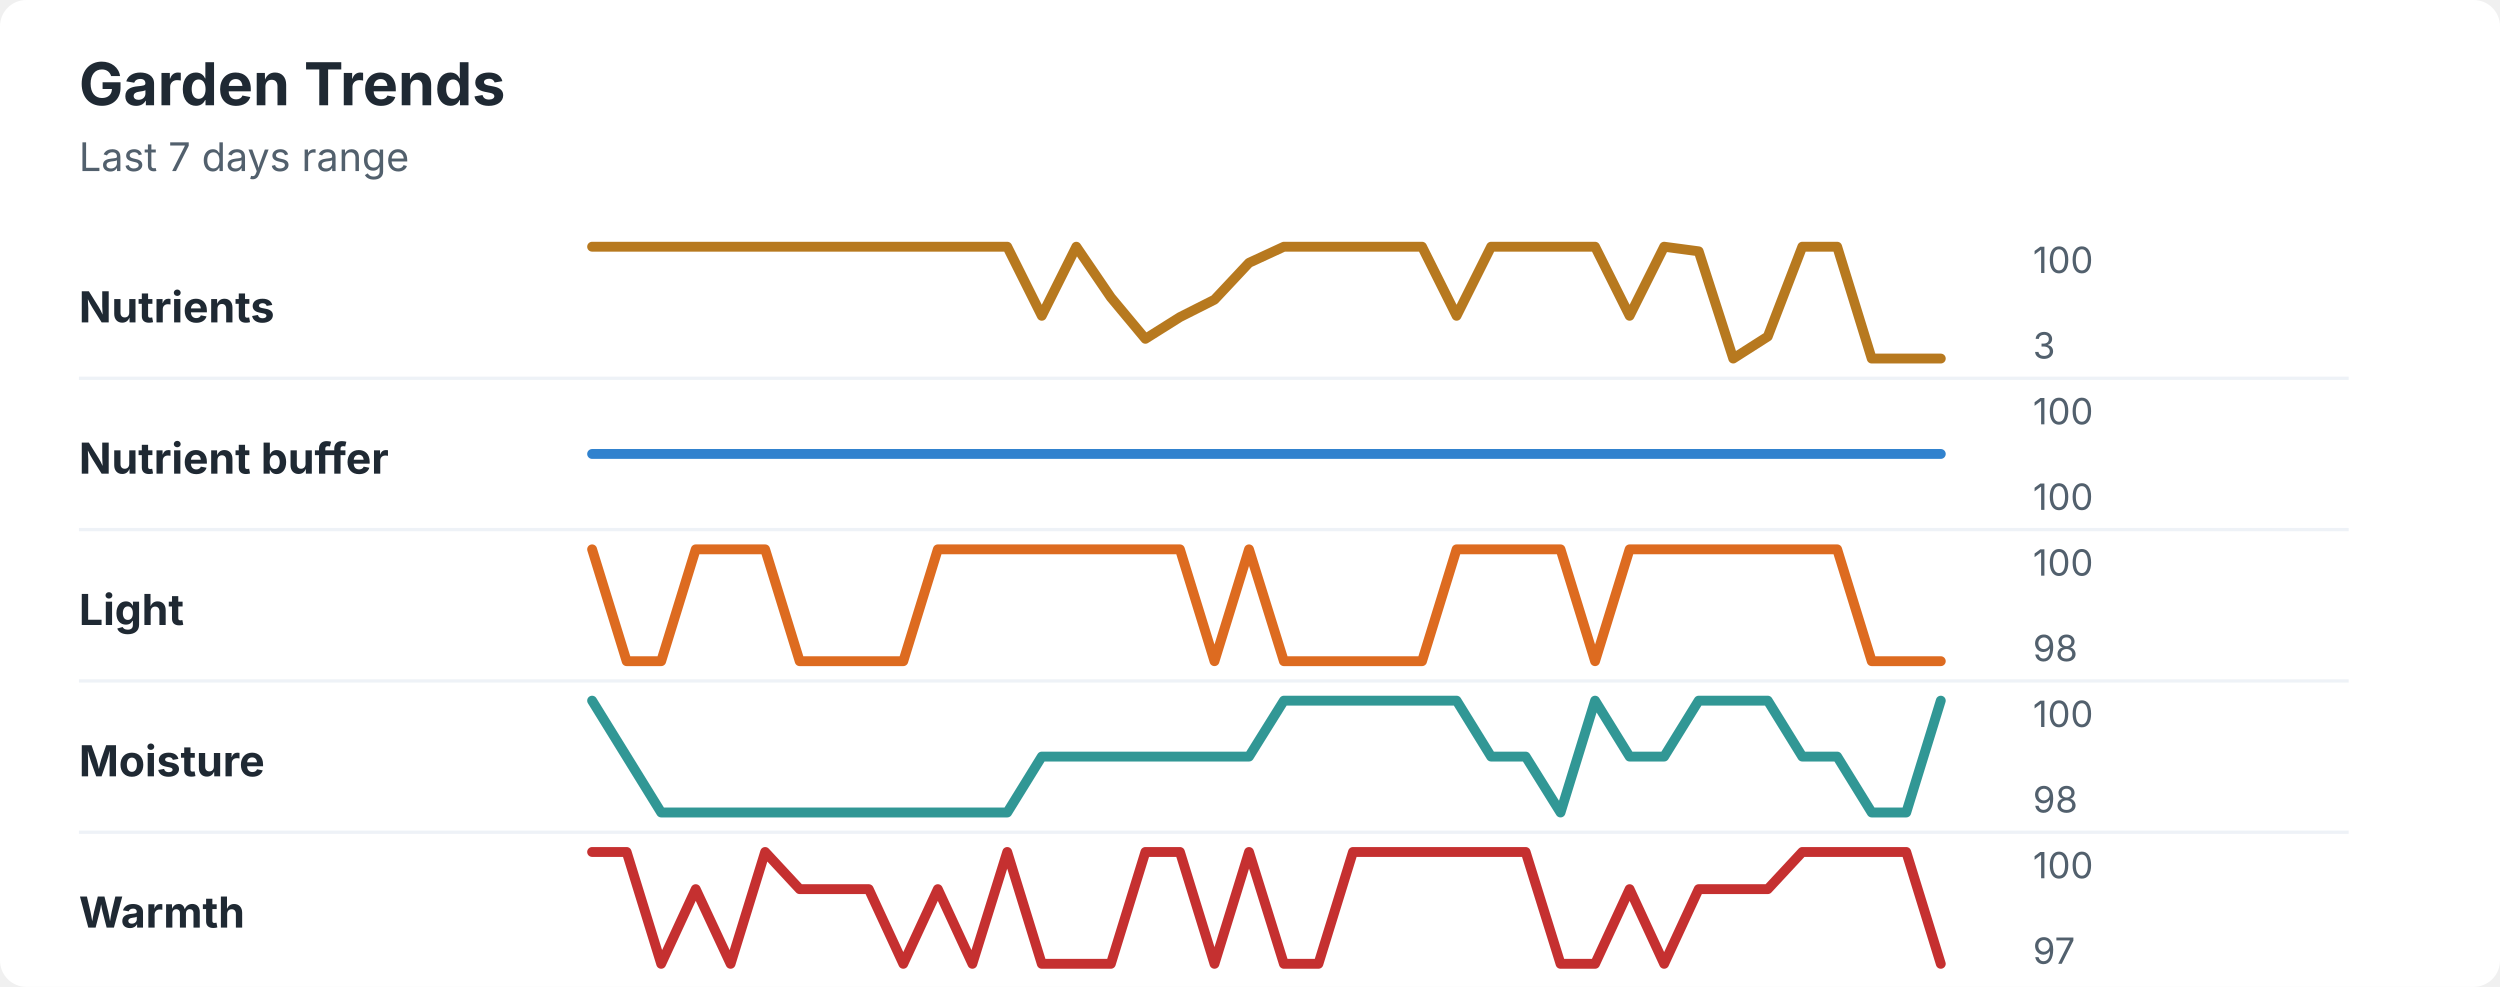
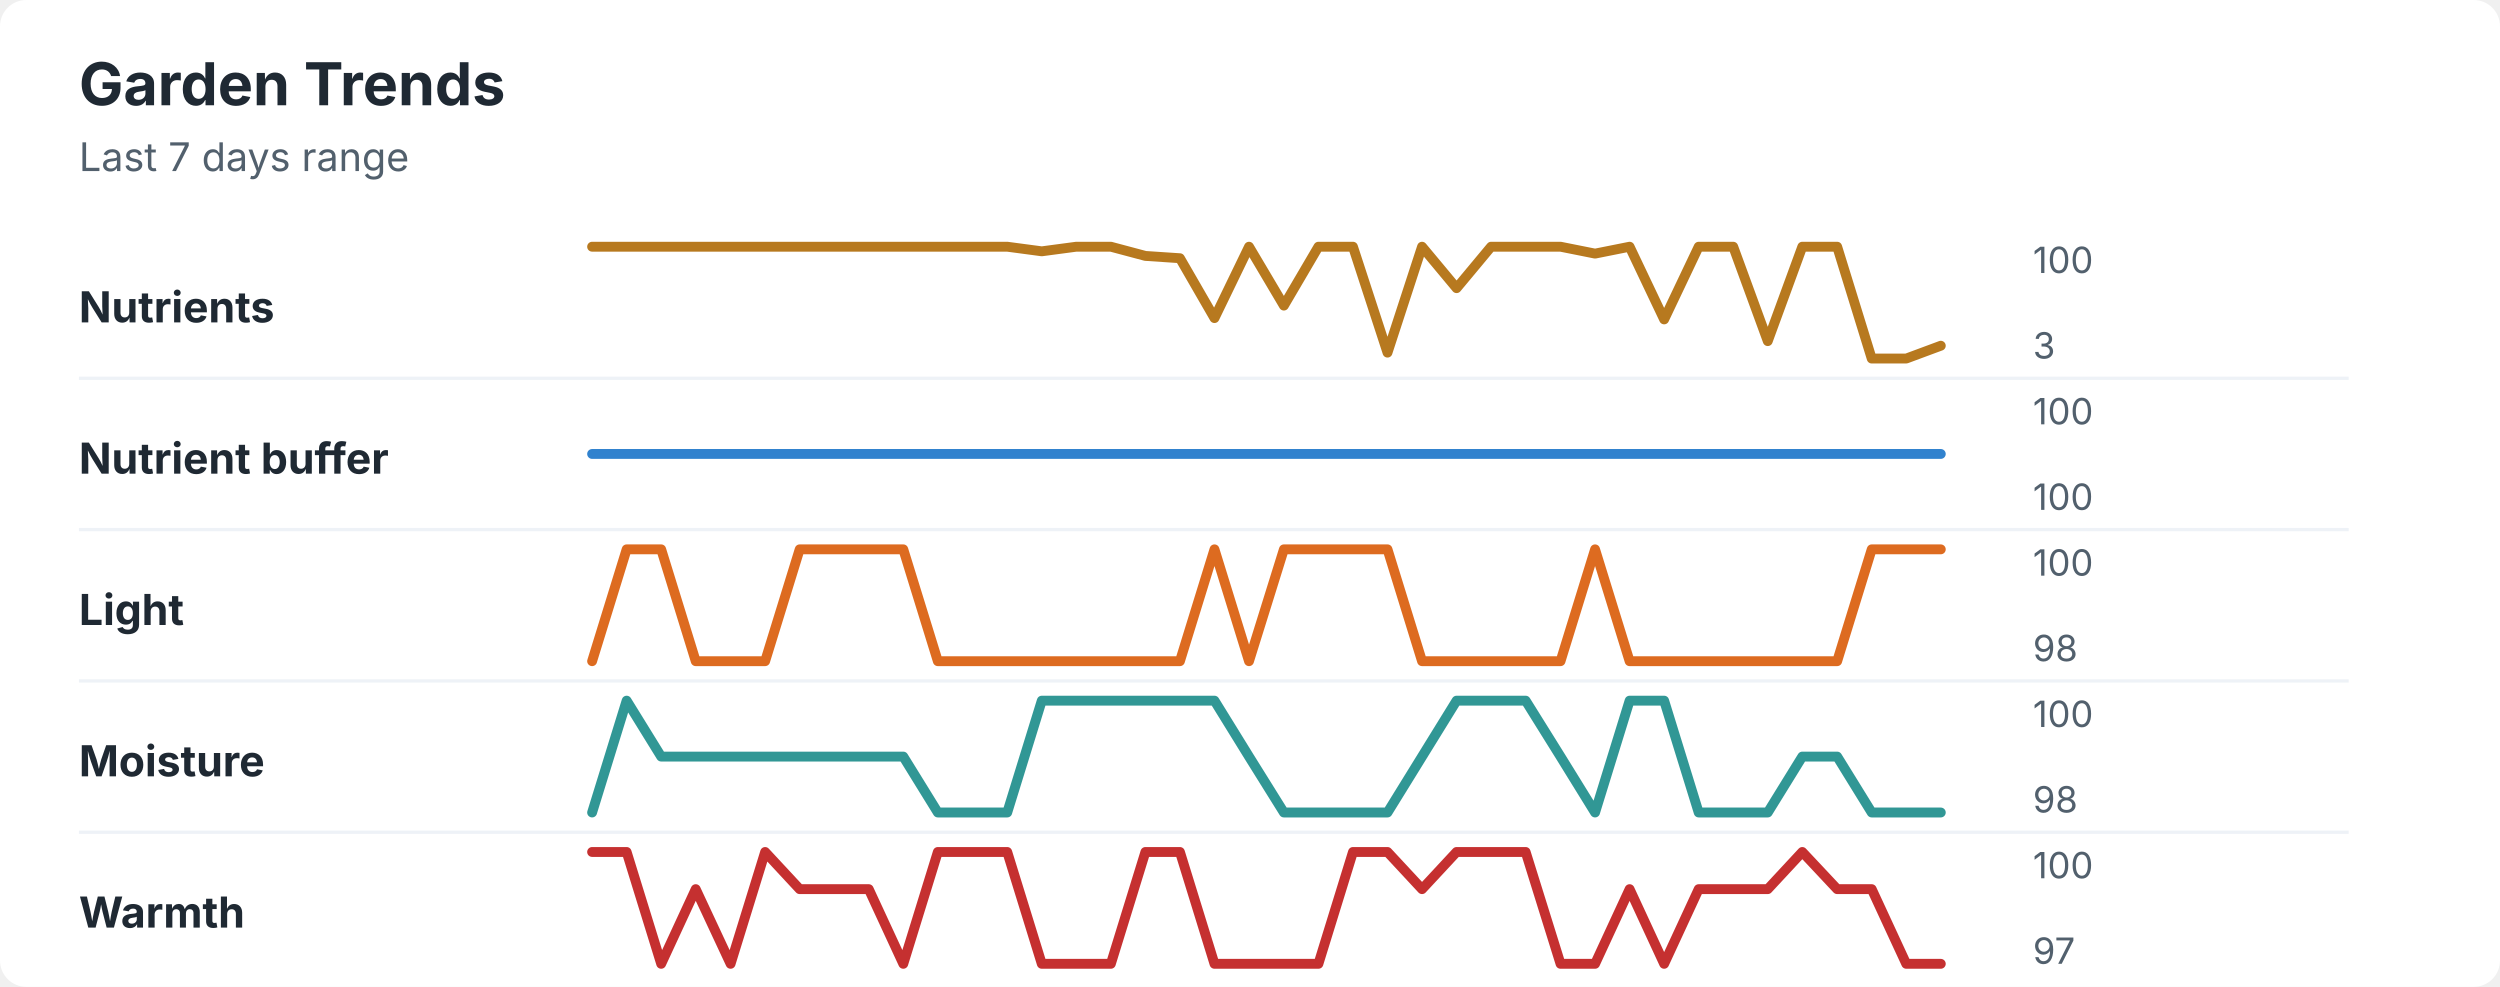
<svg xmlns="http://www.w3.org/2000/svg" width="760" height="300" viewBox="0 0 760 300" role="img" aria-labelledby="title desc">
  <rect width="760" height="300" rx="8" fill="#ffffff" />
  <style>
    text { font-family: -apple-system, BlinkMacSystemFont, "Segoe UI", sans-serif; }
    .title { font-size: 18px; font-weight: 700; fill: #1f2933; }
    .subtitle { font-size: 12px; fill: #52606d; }
    .label { font-size: 13px; font-weight: 650; fill: #1f2933; }
    .axis-value { font-size: 11px; fill: #52606d; }
    .separator { stroke: #eef2f7; stroke-width: 1; }
  </style>
  <text x="24" y="32" class="title">Garden Trends</text>
  <text x="24" y="52" class="subtitle">Last 7 days range</text>
  <text x="24" y="98" class="label">Nutrients</text>
-   <polyline points="180.0,75.0 190.5,75.0 201.0,75.0 211.5,75.0 222.1,75.0 232.6,75.0 243.1,75.0 253.6,75.0 264.1,75.0 274.6,75.0 285.1,75.0 295.6,75.0 306.2,75.0 316.7,96.0 327.2,75.0 337.7,90.4 348.2,103.0 358.7,96.4 369.2,91.1 379.7,79.9 390.3,75.0 400.8,75.0 411.3,75.0 421.8,75.0 432.3,75.0 442.8,96.0 453.3,75.0 463.8,75.0 474.4,75.0 484.9,75.0 495.4,96.0 505.9,75.0 516.4,76.4 526.9,109.0 537.4,102.3 547.9,75.0 558.5,75.0 569.0,109.0 579.5,109.0 590.0,109.0 " fill="none" stroke="#b7791f" stroke-width="3" stroke-linecap="round" stroke-linejoin="round" />
+   <polyline points="180.0,75.0 190.5,75.0 201.0,75.0 211.5,75.0 222.1,75.0 232.6,75.0 243.1,75.0 253.6,75.0 264.1,75.0 274.6,75.0 285.1,75.0 295.6,75.0 306.2,75.0 316.7,76.4 327.2,75.0 337.7,75.0 348.2,77.8 358.7,78.5 369.2,96.7 379.7,75.0 390.3,92.9 400.8,75.0 411.3,75.0 421.8,107.2 432.3,75.0 442.8,87.6 453.3,75.0 463.8,75.0 474.4,75.0 484.9,77.1 495.4,75.0 505.9,97.1 516.4,75.0 526.9,75.0 537.4,103.7 547.9,75.0 558.5,75.0 569.0,109.0 579.5,109.0 590.0,105.1 " fill="none" stroke="#b7791f" stroke-width="3" stroke-linecap="round" stroke-linejoin="round" />
  <text x="618" y="83" class="axis-value">100</text>
  <text x="618" y="109" class="axis-value">3</text>
  <line x1="24" y1="115.0" x2="714" y2="115.0" class="separator" />
  <text x="24" y="144" class="label">Nutrient buffer</text>
  <polyline points="180.0,138.0 190.5,138.0 201.0,138.0 211.5,138.0 222.1,138.0 232.6,138.0 243.1,138.0 253.6,138.0 264.1,138.0 274.6,138.0 285.1,138.0 295.6,138.0 306.2,138.0 316.7,138.0 327.2,138.0 337.7,138.0 348.2,138.0 358.7,138.0 369.2,138.0 379.7,138.0 390.3,138.0 400.8,138.0 411.3,138.0 421.8,138.0 432.3,138.0 442.8,138.0 453.3,138.0 463.8,138.0 474.4,138.0 484.9,138.0 495.4,138.0 505.9,138.0 516.4,138.0 526.9,138.0 537.4,138.0 547.9,138.0 558.5,138.0 569.0,138.0 579.5,138.0 590.0,138.0 " fill="none" stroke="#3182ce" stroke-width="3" stroke-linecap="round" stroke-linejoin="round" />
  <text x="618" y="129" class="axis-value">100</text>
  <text x="618" y="155" class="axis-value">100</text>
  <line x1="24" y1="161.0" x2="714" y2="161.0" class="separator" />
  <text x="24" y="190" class="label">Light</text>
-   <polyline points="180.0,167.0 190.5,201.0 201.0,201.0 211.5,167.0 222.1,167.0 232.6,167.0 243.1,201.0 253.6,201.0 264.1,201.0 274.6,201.0 285.1,167.0 295.6,167.0 306.2,167.0 316.7,167.0 327.2,167.0 337.7,167.0 348.2,167.0 358.7,167.0 369.2,201.0 379.7,167.0 390.3,201.0 400.8,201.0 411.3,201.0 421.8,201.0 432.3,201.0 442.8,167.0 453.3,167.0 463.8,167.0 474.4,167.0 484.9,201.0 495.4,167.0 505.9,167.0 516.4,167.0 526.9,167.0 537.4,167.0 547.9,167.0 558.5,167.0 569.0,201.0 579.5,201.0 590.0,201.0 " fill="none" stroke="#dd6b20" stroke-width="3" stroke-linecap="round" stroke-linejoin="round" />
+   <polyline points="180.0,201.0 190.5,167.0 201.0,167.0 211.5,201.0 222.1,201.0 232.6,201.0 243.1,167.0 253.6,167.0 264.1,167.0 274.6,167.0 285.1,201.0 295.6,201.0 306.2,201.0 316.7,201.0 327.2,201.0 337.7,201.0 348.2,201.0 358.7,201.0 369.2,167.0 379.7,201.0 390.3,167.0 400.8,167.0 411.3,167.0 421.8,167.0 432.3,201.0 442.8,201.0 453.3,201.0 463.8,201.0 474.4,201.0 484.9,167.0 495.4,201.0 505.9,201.0 516.4,201.0 526.9,201.0 537.4,201.0 547.9,201.0 558.5,201.0 569.0,167.0 579.5,167.0 590.0,167.0 " fill="none" stroke="#dd6b20" stroke-width="3" stroke-linecap="round" stroke-linejoin="round" />
  <text x="618" y="175" class="axis-value">100</text>
  <text x="618" y="201" class="axis-value">98</text>
  <line x1="24" y1="207.0" x2="714" y2="207.0" class="separator" />
  <text x="24" y="236" class="label">Moisture</text>
-   <polyline points="180.0,213.0 190.5,230.0 201.0,247.0 211.5,247.0 222.1,247.0 232.6,247.0 243.1,247.0 253.6,247.0 264.1,247.0 274.6,247.0 285.1,247.0 295.6,247.0 306.2,247.0 316.7,230.0 327.2,230.0 337.7,230.0 348.2,230.0 358.7,230.0 369.2,230.0 379.7,230.0 390.3,213.0 400.8,213.0 411.3,213.0 421.8,213.0 432.3,213.0 442.8,213.0 453.3,230.0 463.8,230.0 474.4,247.0 484.9,213.0 495.4,230.0 505.9,230.0 516.4,213.0 526.9,213.0 537.4,213.0 547.9,230.0 558.5,230.0 569.0,247.0 579.5,247.0 590.0,213.0 " fill="none" stroke="#319795" stroke-width="3" stroke-linecap="round" stroke-linejoin="round" />
+   <polyline points="180.0,247.0 190.5,213.0 201.0,230.0 211.5,230.0 222.1,230.0 232.6,230.0 243.1,230.0 253.6,230.0 264.1,230.0 274.6,230.0 285.1,247.0 295.6,247.0 306.2,247.0 316.7,213.0 327.2,213.0 337.7,213.0 348.2,213.0 358.7,213.0 369.2,213.0 379.7,230.0 390.3,247.0 400.8,247.0 411.3,247.0 421.8,247.0 432.3,230.0 442.8,213.0 453.3,213.0 463.8,213.0 474.4,230.0 484.9,247.0 495.4,213.0 505.9,213.0 516.4,247.0 526.9,247.0 537.4,247.0 547.9,230.0 558.5,230.0 569.0,247.0 579.5,247.0 590.0,247.0 " fill="none" stroke="#319795" stroke-width="3" stroke-linecap="round" stroke-linejoin="round" />
  <text x="618" y="221" class="axis-value">100</text>
  <text x="618" y="247" class="axis-value">98</text>
  <line x1="24" y1="253.0" x2="714" y2="253.0" class="separator" />
  <text x="24" y="282" class="label">Warmth</text>
-   <polyline points="180.0,259.0 190.5,259.0 201.0,293.0 211.5,270.3 222.1,293.0 232.6,259.0 243.1,270.3 253.6,270.3 264.1,270.3 274.6,293.0 285.1,270.3 295.6,293.0 306.2,259.0 316.7,293.0 327.2,293.0 337.7,293.0 348.2,259.0 358.7,259.0 369.2,293.0 379.7,259.0 390.3,293.0 400.8,293.0 411.3,259.0 421.8,259.0 432.3,259.0 442.8,259.0 453.3,259.0 463.8,259.0 474.4,293.0 484.9,293.0 495.4,270.3 505.9,293.0 516.4,270.3 526.9,270.3 537.4,270.3 547.9,259.0 558.5,259.0 569.0,259.0 579.5,259.0 590.0,293.0 " fill="none" stroke="#c53030" stroke-width="3" stroke-linecap="round" stroke-linejoin="round" />
+   <polyline points="180.0,259.0 190.5,259.0 201.0,293.0 211.5,270.3 222.1,293.0 232.6,259.0 243.1,270.3 253.6,270.3 264.1,270.3 274.6,293.0 285.1,259.0 295.6,259.0 306.2,259.0 316.7,293.0 327.2,293.0 337.7,293.0 348.2,259.0 358.7,259.0 369.2,293.0 379.7,293.0 390.3,293.0 400.8,293.0 411.3,259.0 421.8,259.0 432.3,270.3 442.8,259.0 453.3,259.0 463.8,259.0 474.4,293.0 484.9,293.0 495.4,270.3 505.9,293.0 516.4,270.3 526.9,270.3 537.4,270.3 547.9,259.0 558.5,270.3 569.0,270.3 579.5,293.0 590.0,293.0 " fill="none" stroke="#c53030" stroke-width="3" stroke-linecap="round" stroke-linejoin="round" />
  <text x="618" y="267" class="axis-value">100</text>
  <text x="618" y="293" class="axis-value">97</text>
</svg>
